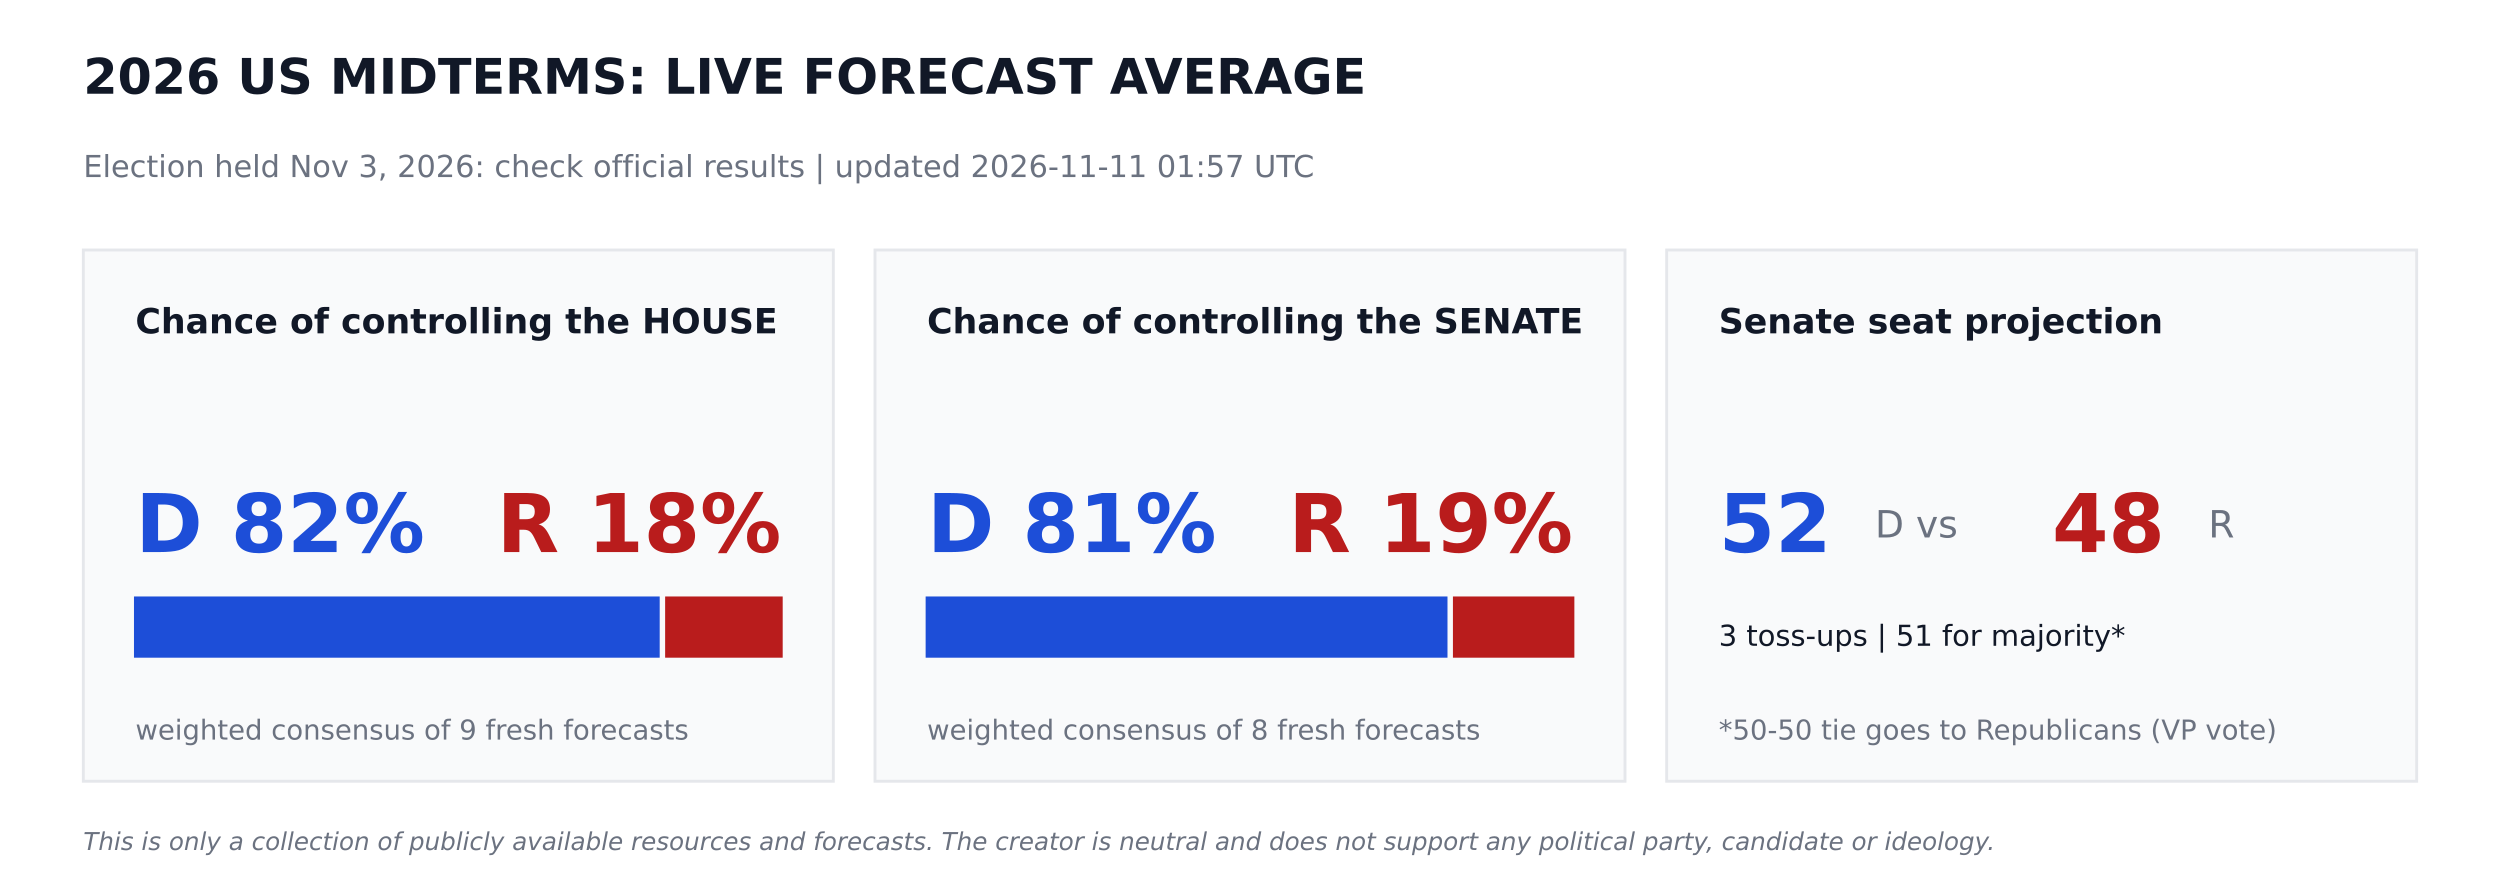
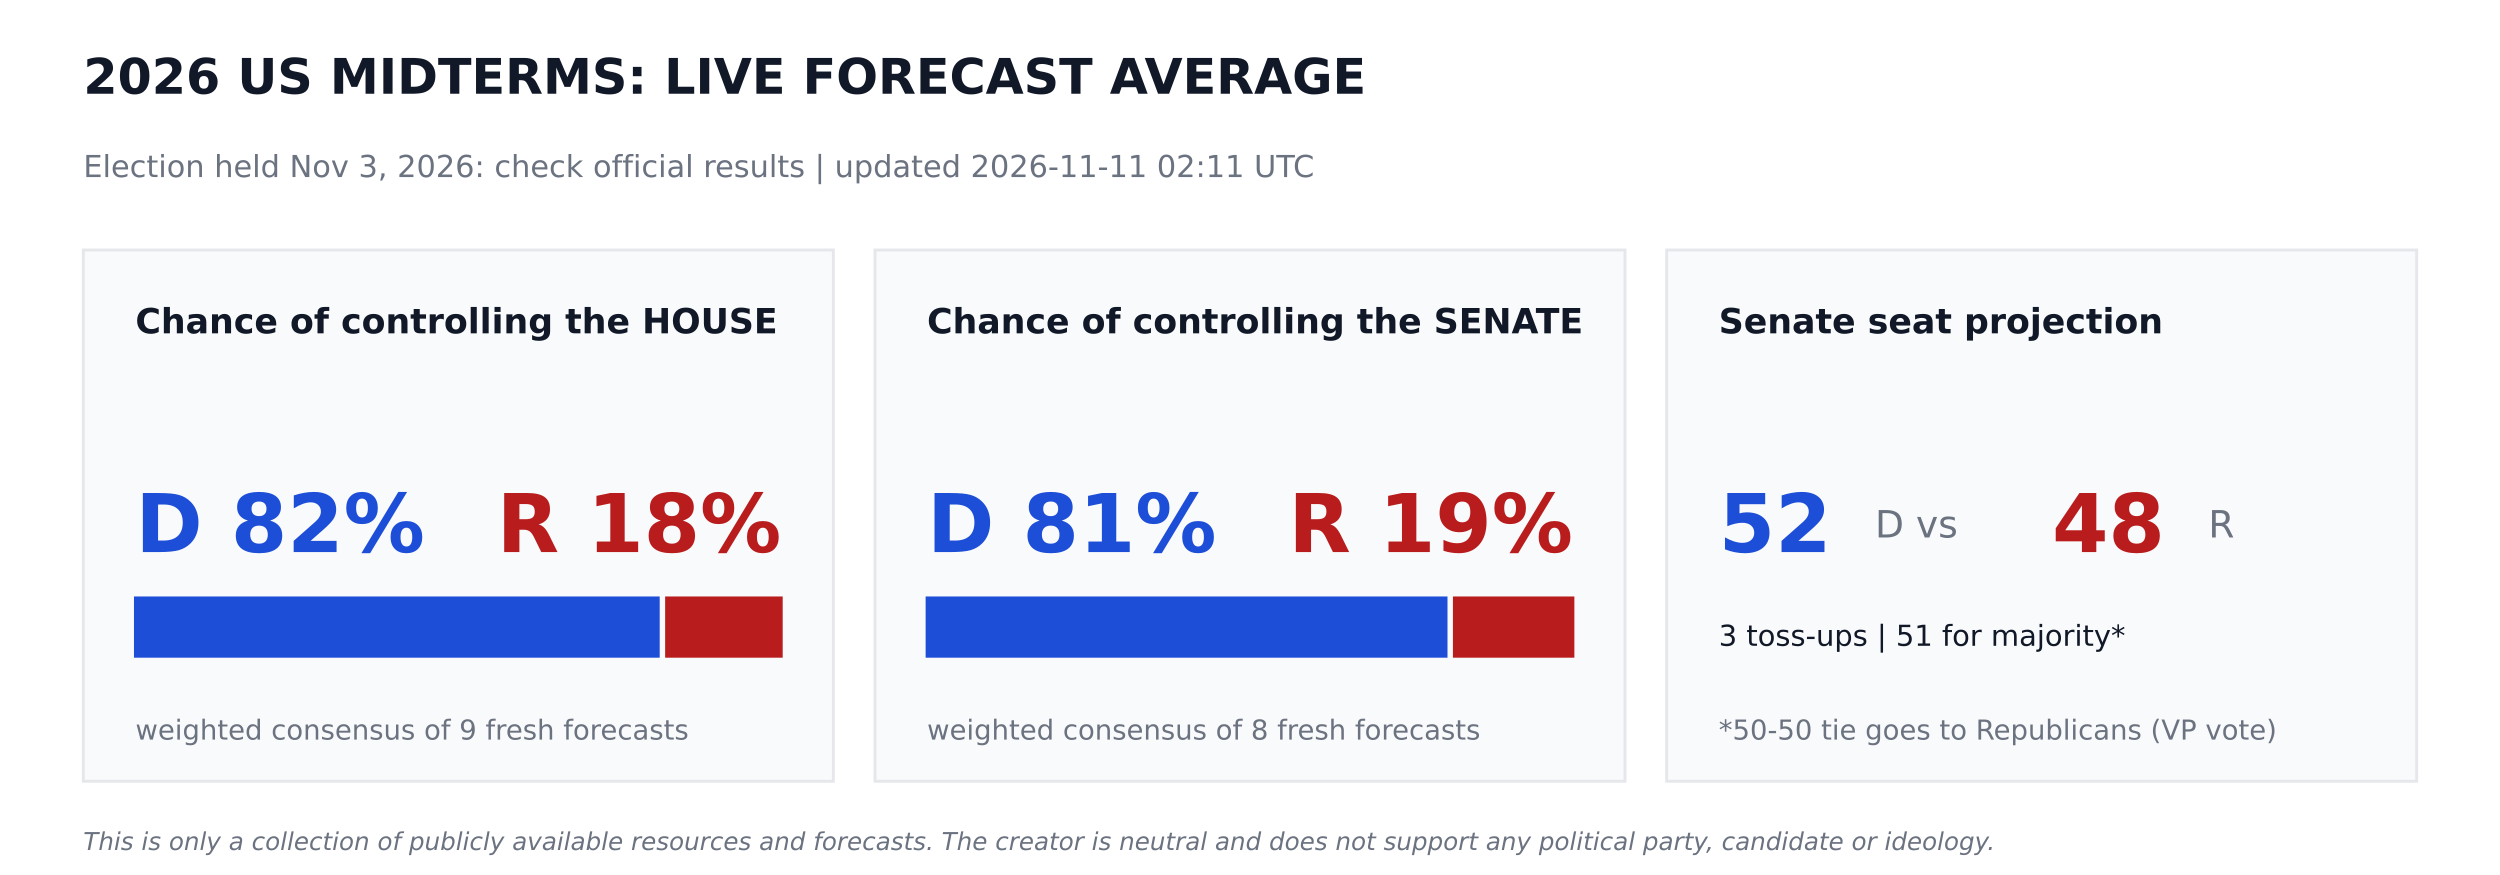
<svg xmlns="http://www.w3.org/2000/svg" width="864pt" height="302.4pt" viewBox="0 0 864 302.4" version="1.1">
  <defs>
    <style type="text/css">*{stroke-linejoin: round; stroke-linecap: butt}</style>
  </defs>
  <g id="figure_1">
    <g id="patch_1">
      <path d="M 0 302.4  L 864 302.4  L 864 0  L 0 0  z " style="fill: #ffffff" />
    </g>
    <g id="axes_1">
      <g id="patch_2">
-         <path d="M 28.8 270  L 288 270  L 288 86.4  L 28.8 86.4  z " clip-path="url(#p8af4bf96c5)" style="fill: #f9fafb; stroke: #e5e7eb; stroke-linejoin: miter" />
+         <path d="M 28.8 270  L 288 270  L 288 86.4  L 28.8 86.4  z " clip-path="url(#pdcb1810a8d)" style="fill: #f9fafb; stroke: #e5e7eb; stroke-linejoin: miter" />
      </g>
      <g id="patch_3">
-         <path d="M 46.8 226.8  L 227.491 226.8  L 227.491 206.64  L 46.8 206.64  z " clip-path="url(#p8af4bf96c5)" style="fill: #1d4ed8; stroke: #1d4ed8; stroke-linejoin: miter" />
+         <path d="M 46.8 226.8  L 227.491 226.8  L 227.491 206.64  L 46.8 206.64  z " clip-path="url(#pdcb1810a8d)" style="fill: #1d4ed8; stroke: #1d4ed8; stroke-linejoin: miter" />
      </g>
      <g id="patch_4">
-         <path d="M 230.371 226.8  L 270 226.8  L 270 206.64  L 230.371 206.64  z " clip-path="url(#p8af4bf96c5)" style="fill: #b91c1c; stroke: #b91c1c; stroke-linejoin: miter" />
+         <path d="M 230.371 226.8  L 270 226.8  L 270 206.64  L 230.371 206.64  z " clip-path="url(#pdcb1810a8d)" style="fill: #b91c1c; stroke: #b91c1c; stroke-linejoin: miter" />
      </g>
      <g id="patch_5">
-         <path d="M 302.4 270  L 561.6 270  L 561.6 86.4  L 302.4 86.4  z " clip-path="url(#p8af4bf96c5)" style="fill: #f9fafb; stroke: #e5e7eb; stroke-linejoin: miter" />
+         <path d="M 302.4 270  L 561.6 270  L 561.6 86.4  L 302.4 86.4  z " clip-path="url(#pdcb1810a8d)" style="fill: #f9fafb; stroke: #e5e7eb; stroke-linejoin: miter" />
      </g>
      <g id="patch_6">
-         <path d="M 320.4 226.8  L 499.752 226.8  L 499.752 206.64  L 320.4 206.64  z " clip-path="url(#p8af4bf96c5)" style="fill: #1d4ed8; stroke: #1d4ed8; stroke-linejoin: miter" />
+         <path d="M 320.4 226.8  L 499.752 226.8  L 499.752 206.64  L 320.4 206.64  z " clip-path="url(#pdcb1810a8d)" style="fill: #1d4ed8; stroke: #1d4ed8; stroke-linejoin: miter" />
      </g>
      <g id="patch_7">
-         <path d="M 502.632 226.8  L 543.6 226.8  L 543.6 206.64  L 502.632 206.64  z " clip-path="url(#p8af4bf96c5)" style="fill: #b91c1c; stroke: #b91c1c; stroke-linejoin: miter" />
+         <path d="M 502.632 226.8  L 543.6 226.8  L 543.6 206.64  L 502.632 206.64  z " clip-path="url(#pdcb1810a8d)" style="fill: #b91c1c; stroke: #b91c1c; stroke-linejoin: miter" />
      </g>
      <g id="patch_8">
-         <path d="M 576 270  L 835.2 270  L 835.2 86.4  L 576 86.4  z " clip-path="url(#p8af4bf96c5)" style="fill: #f9fafb; stroke: #e5e7eb; stroke-linejoin: miter" />
+         <path d="M 576 270  L 835.2 270  L 835.2 86.4  L 576 86.4  z " clip-path="url(#pdcb1810a8d)" style="fill: #f9fafb; stroke: #e5e7eb; stroke-linejoin: miter" />
      </g>
      <g id="text_1">
        <text style="font-weight: 700; font-size: 17px; font-family: 'DejaVu Sans'; text-anchor: start; fill: #111827" x="28.8" y="32.4" transform="rotate(-0 28.8 32.4)">2026 US MIDTERMS: LIVE FORECAST AVERAGE</text>
      </g>
      <g id="text_2">
-         <text style="font-size: 10.5px; font-family: 'DejaVu Sans'; text-anchor: start; fill: #6b7280" x="28.8" y="61.2" transform="rotate(-0 28.8 61.2)">Election held Nov 3, 2026: check official results   |   updated 2026-11-11 01:57 UTC</text>
+         <text style="font-size: 10.5px; font-family: 'DejaVu Sans'; text-anchor: start; fill: #6b7280" x="28.8" y="61.2" transform="rotate(-0 28.8 61.2)">Election held Nov 3, 2026: check official results   |   updated 2026-11-11 02:11 UTC</text>
      </g>
      <g id="text_3">
        <text style="font-weight: 700; font-size: 12px; font-family: 'DejaVu Sans'; text-anchor: start; fill: #111827" x="46.8" y="115.2" transform="rotate(-0 46.8 115.2)">Chance of controlling the HOUSE</text>
      </g>
      <g id="text_4">
        <text style="font-weight: 700; font-size: 28px; font-family: 'DejaVu Sans'; text-anchor: start; fill: #1d4ed8" x="46.8" y="190.8" transform="rotate(-0 46.8 190.8)">D 82%</text>
      </g>
      <g id="text_5">
        <text style="font-weight: 700; font-size: 28px; font-family: 'DejaVu Sans'; text-anchor: end; fill: #b91c1c" x="270" y="190.8" transform="rotate(-0 270 190.8)">R 18%</text>
      </g>
      <g id="text_6">
        <text style="font-size: 9.5px; font-family: 'DejaVu Sans'; text-anchor: start; fill: #6b7280" x="46.8" y="255.6" transform="rotate(-0 46.8 255.6)">weighted consensus of 9 fresh forecasts</text>
      </g>
      <g id="text_7">
        <text style="font-weight: 700; font-size: 12px; font-family: 'DejaVu Sans'; text-anchor: start; fill: #111827" x="320.4" y="115.2" transform="rotate(-0 320.4 115.2)">Chance of controlling the SENATE</text>
      </g>
      <g id="text_8">
        <text style="font-weight: 700; font-size: 28px; font-family: 'DejaVu Sans'; text-anchor: start; fill: #1d4ed8" x="320.4" y="190.8" transform="rotate(-0 320.4 190.8)">D 81%</text>
      </g>
      <g id="text_9">
        <text style="font-weight: 700; font-size: 28px; font-family: 'DejaVu Sans'; text-anchor: end; fill: #b91c1c" x="543.6" y="190.8" transform="rotate(-0 543.6 190.8)">R 19%</text>
      </g>
      <g id="text_10">
        <text style="font-size: 9.5px; font-family: 'DejaVu Sans'; text-anchor: start; fill: #6b7280" x="320.4" y="255.6" transform="rotate(-0 320.4 255.6)">weighted consensus of 8 fresh forecasts</text>
      </g>
      <g id="text_11">
        <text style="font-weight: 700; font-size: 12px; font-family: 'DejaVu Sans'; text-anchor: start; fill: #111827" x="594" y="115.2" transform="rotate(-0 594 115.2)">Senate seat projection</text>
      </g>
      <g id="text_12">
        <text style="font-weight: 700; font-size: 28px; font-family: 'DejaVu Sans'; text-anchor: start; fill: #1d4ed8" x="594" y="190.8" transform="rotate(-0 594 190.8)">52</text>
      </g>
      <g id="text_13">
        <text style="font-size: 13px; font-family: 'DejaVu Sans'; text-anchor: start; fill: #6b7280" x="648" y="185.76" transform="rotate(-0 648 185.76)">D  vs</text>
      </g>
      <g id="text_14">
        <text style="font-weight: 700; font-size: 28px; font-family: 'DejaVu Sans'; text-anchor: start; fill: #b91c1c" x="709.2" y="190.8" transform="rotate(-0 709.2 190.8)">48</text>
      </g>
      <g id="text_15">
        <text style="font-size: 13px; font-family: 'DejaVu Sans'; text-anchor: start; fill: #6b7280" x="763.2" y="185.76" transform="rotate(-0 763.2 185.76)">R</text>
      </g>
      <g id="text_16">
        <text style="font-size: 10px; font-family: 'DejaVu Sans'; text-anchor: start; fill: #111827" x="594" y="223.2" transform="rotate(-0 594 223.2)">3 toss-ups  |  51 for majority*</text>
      </g>
      <g id="text_17">
        <text style="font-size: 9.5px; font-family: 'DejaVu Sans'; text-anchor: start; fill: #6b7280" x="594" y="255.6" transform="rotate(-0 594 255.6)">*50-50 tie goes to Republicans (VP vote)</text>
      </g>
      <g id="text_18">
        <text style="font-style: italic; font-size: 8.5px; font-family: 'DejaVu Sans'; text-anchor: start; fill: #6b7280" x="28.8" y="293.76" transform="rotate(-0 28.8 293.76)">This is only a collection of publicly available resources and forecasts. The creator is neutral and does not support any political party, candidate or ideology.</text>
      </g>
    </g>
  </g>
  <defs>
-     <clipPath id="p8af4bf96c5">
+     <clipPath id="pdcb1810a8d">
      <rect x="0" y="0" width="864" height="302.4" />
    </clipPath>
  </defs>
</svg>
